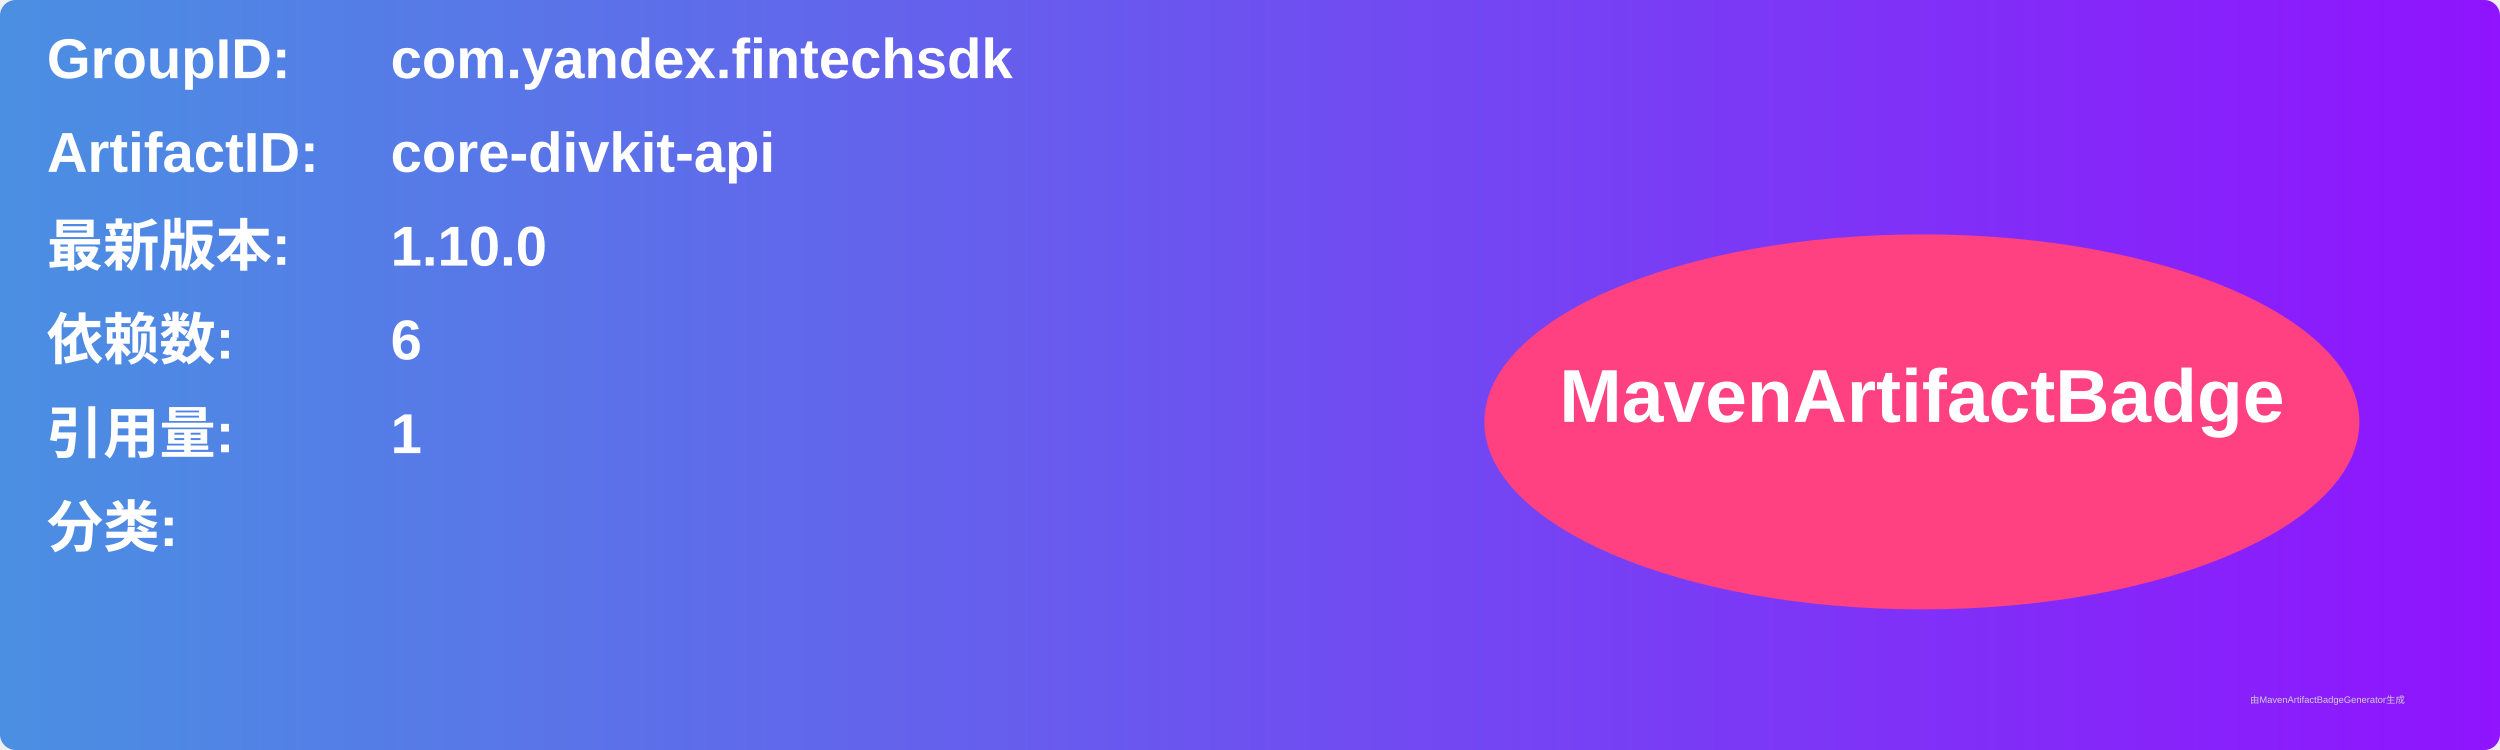
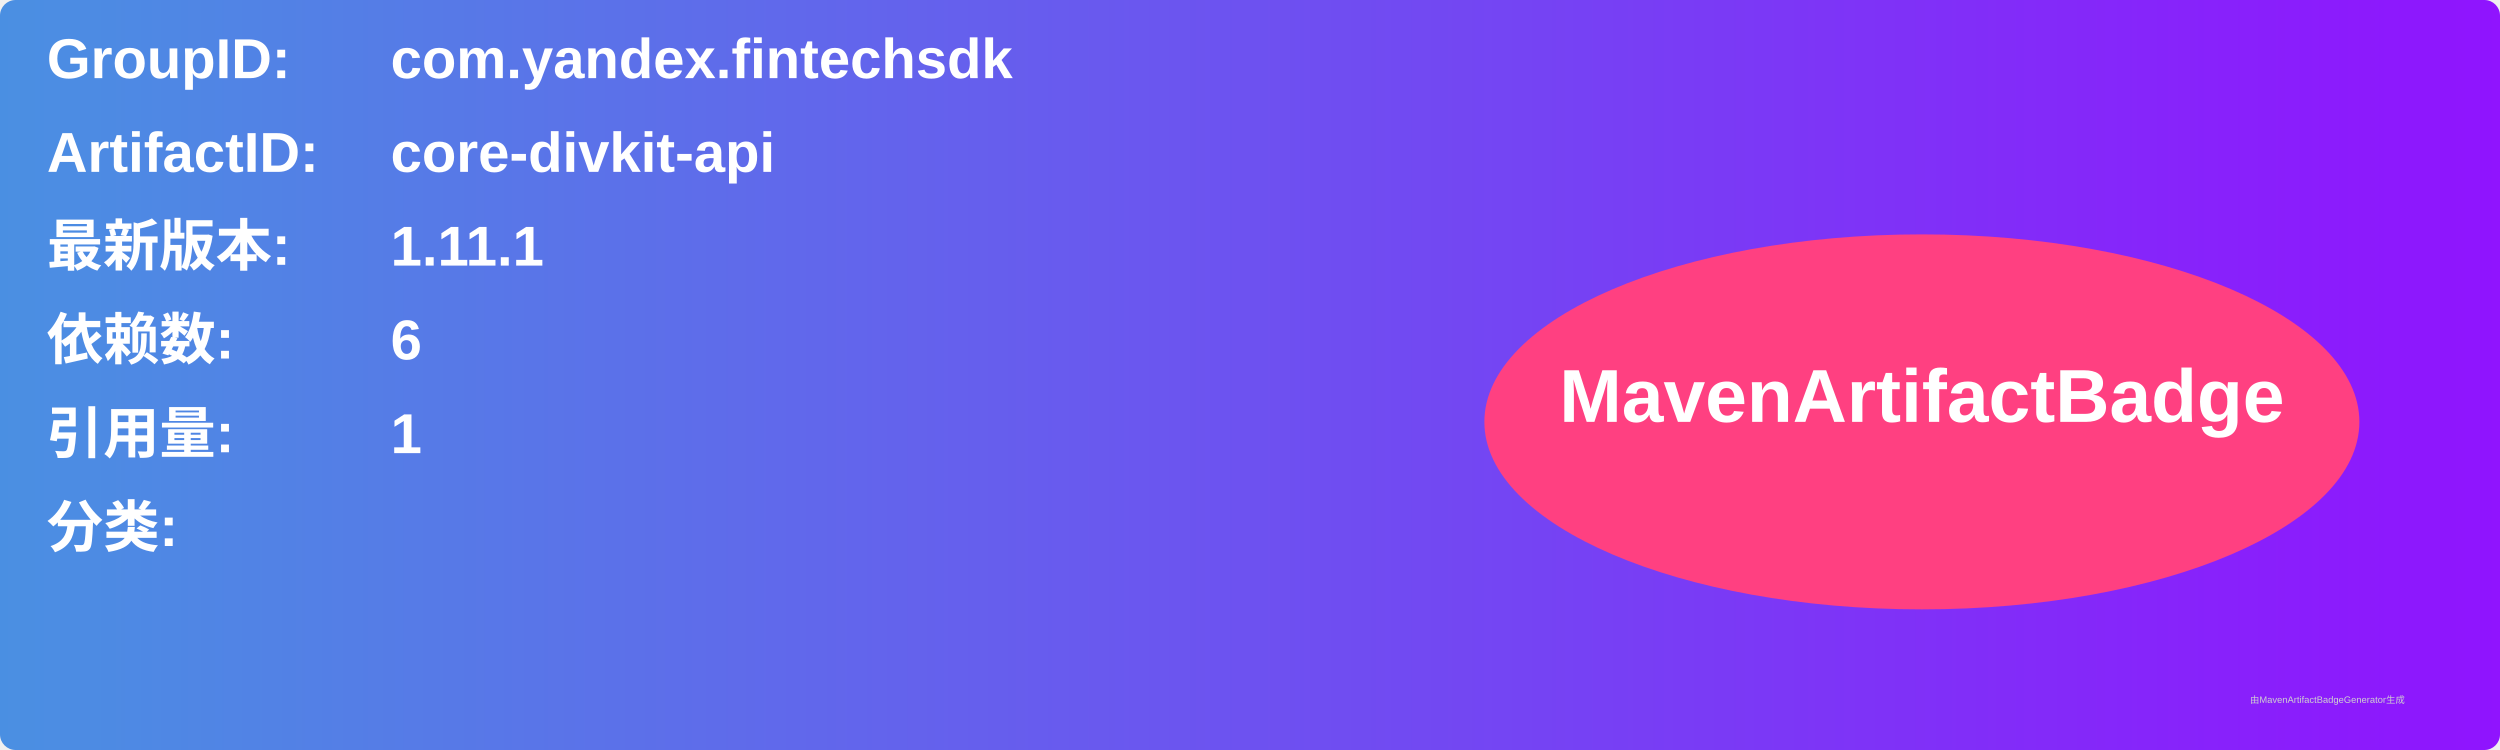
<svg xmlns="http://www.w3.org/2000/svg" width="800" height="240" viewBox="0 0 800 240">
  <linearGradient id="grad" x1="0%" y1="0%" x2="100%" y2="0%">
    <stop offset="0%" stop-color="#4a90e2" />
    <stop offset="100%" stop-color="#9013fe" />
  </linearGradient>
  <rect width="100%" height="100%" rx="5" ry="5" fill="url(#grad)" />
  <g transform="translate(15, 15)">
    <text x="0" y="10" font-family="Arial" font-size="18" fill="white" font-weight="bold" width="260">GroupID:</text>
    <text x="110" y="10" font-family="Arial" font-size="18" fill="white" font-weight="bold" width="460">com.yandex.fintechsdk</text>
    <text x="0" y="40" font-family="Arial" font-size="18" fill="white" font-weight="bold" width="260">ArtifactID:</text>
    <text x="110" y="40" font-family="Arial" font-size="18" fill="white" font-weight="bold" width="460">core-divkit-api</text>
    <text x="0" y="70" font-family="Arial" font-size="18" fill="white" font-weight="bold">最新版本:</text>
    <text x="110" y="70" font-family="Arial" font-size="18" fill="white" font-weight="bold">
-       <tspan font-weight="bold">1.10.0</tspan>
+       <tspan font-weight="bold">1.11.1</tspan>
    </text>
    <text x="0" y="100" font-family="Arial" font-size="18" fill="white" font-weight="bold">依赖数: </text>
    <text x="110" y="100" font-family="Arial" font-size="18" fill="white">
      <tspan font-weight="bold">6</tspan>
    </text>
    <text x="0" y="130" font-family="Arial" font-size="18" fill="white" font-weight="bold">引用量: </text>
    <text x="110" y="130" font-family="Arial" font-size="18" fill="white">
      <tspan font-weight="bold">1</tspan>
    </text>
    <text x="0" y="160" font-family="Arial" font-size="18" fill="white" font-weight="bold">分类:</text>
    <text x="10" y="190" font-family="Arial" font-size="10" fill="white">
      <tspan font-weight="bold" />
    </text>
    <ellipse cx="600" cy="120" rx="140" ry="60" fill="#ff4081" />
    <text x="600" y="120" text-anchor="middle" font-family="Arial" font-size="24" fill="white" font-weight="bold">MavenArtifactBadge</text>
  </g>
  <text x="720" y="225" font-family="Arial" font-size="3" fill="#d0d0d0">由MavenArtifactBadgeGenerator生成</text>
</svg>
